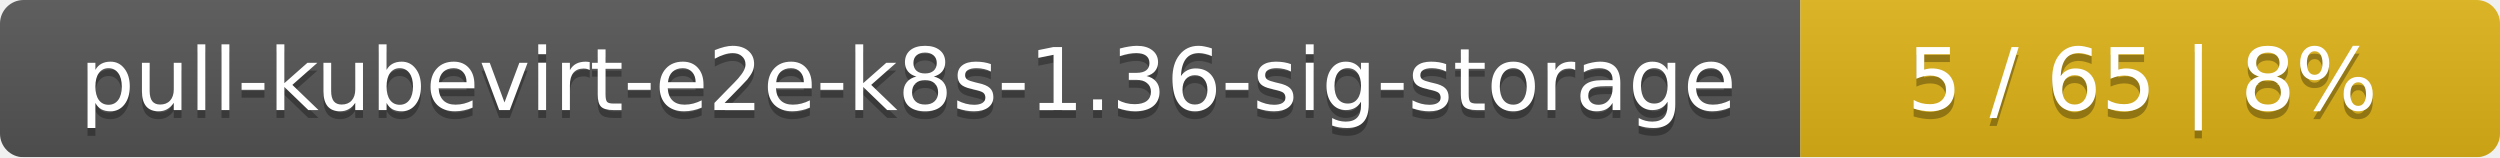
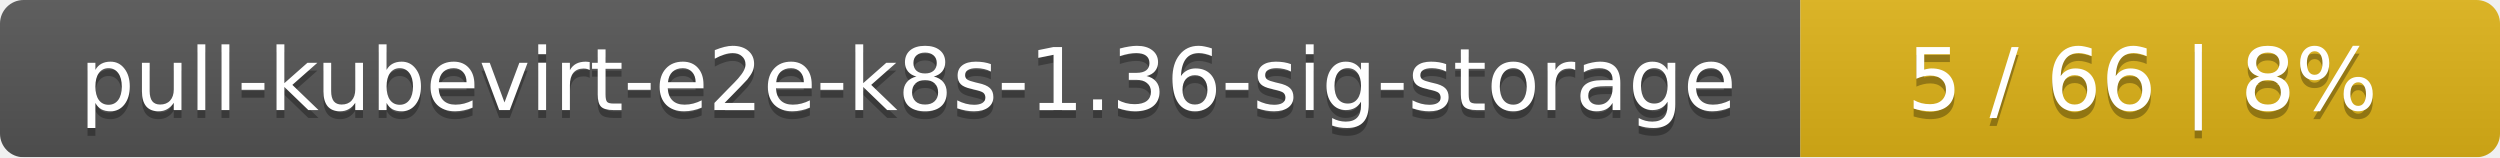
<svg xmlns="http://www.w3.org/2000/svg" width="318" height="20">
  <linearGradient id="smooth" x2="0" y2="100%">
    <stop offset="0" stop-color="#bbb" stop-opacity=".1" />
    <stop offset="1" stop-opacity=".1" />
  </linearGradient>
  <mask id="round">
    <rect width="318" height="20" rx="3" fill="#fff" />
  </mask>
  <g mask="url(#round)">
    <rect width="229" height="20" fill="#555" />
    <rect x="229" width="89" height="20" fill="#dfb317" />
    <rect width="318" height="20" fill="url(#smooth)" />
  </g>
  <g fill="#fff" text-anchor="middle" font-family="DejaVu Sans,Verdana,Geneva,sans-serif" font-size="11">
    <text x="115.5" y="15" fill="#010101" fill-opacity=".3">pull-kubevirt-e2e-k8s-1.36-sig-storage</text>
    <text x="115.5" y="14">pull-kubevirt-e2e-k8s-1.36-sig-storage</text>
-     <text x="272.5" y="15" fill="#010101" fill-opacity=".3">5 / 65    |    8%</text>
-     <text x="272.5" y="14">5 / 65    |    8%</text>
+     <text x="272.5" y="15" fill="#010101" fill-opacity=".3">5 / 66    |    8%</text>
+     <text x="272.5" y="14">5 / 66    |    8%</text>
  </g>
</svg>
